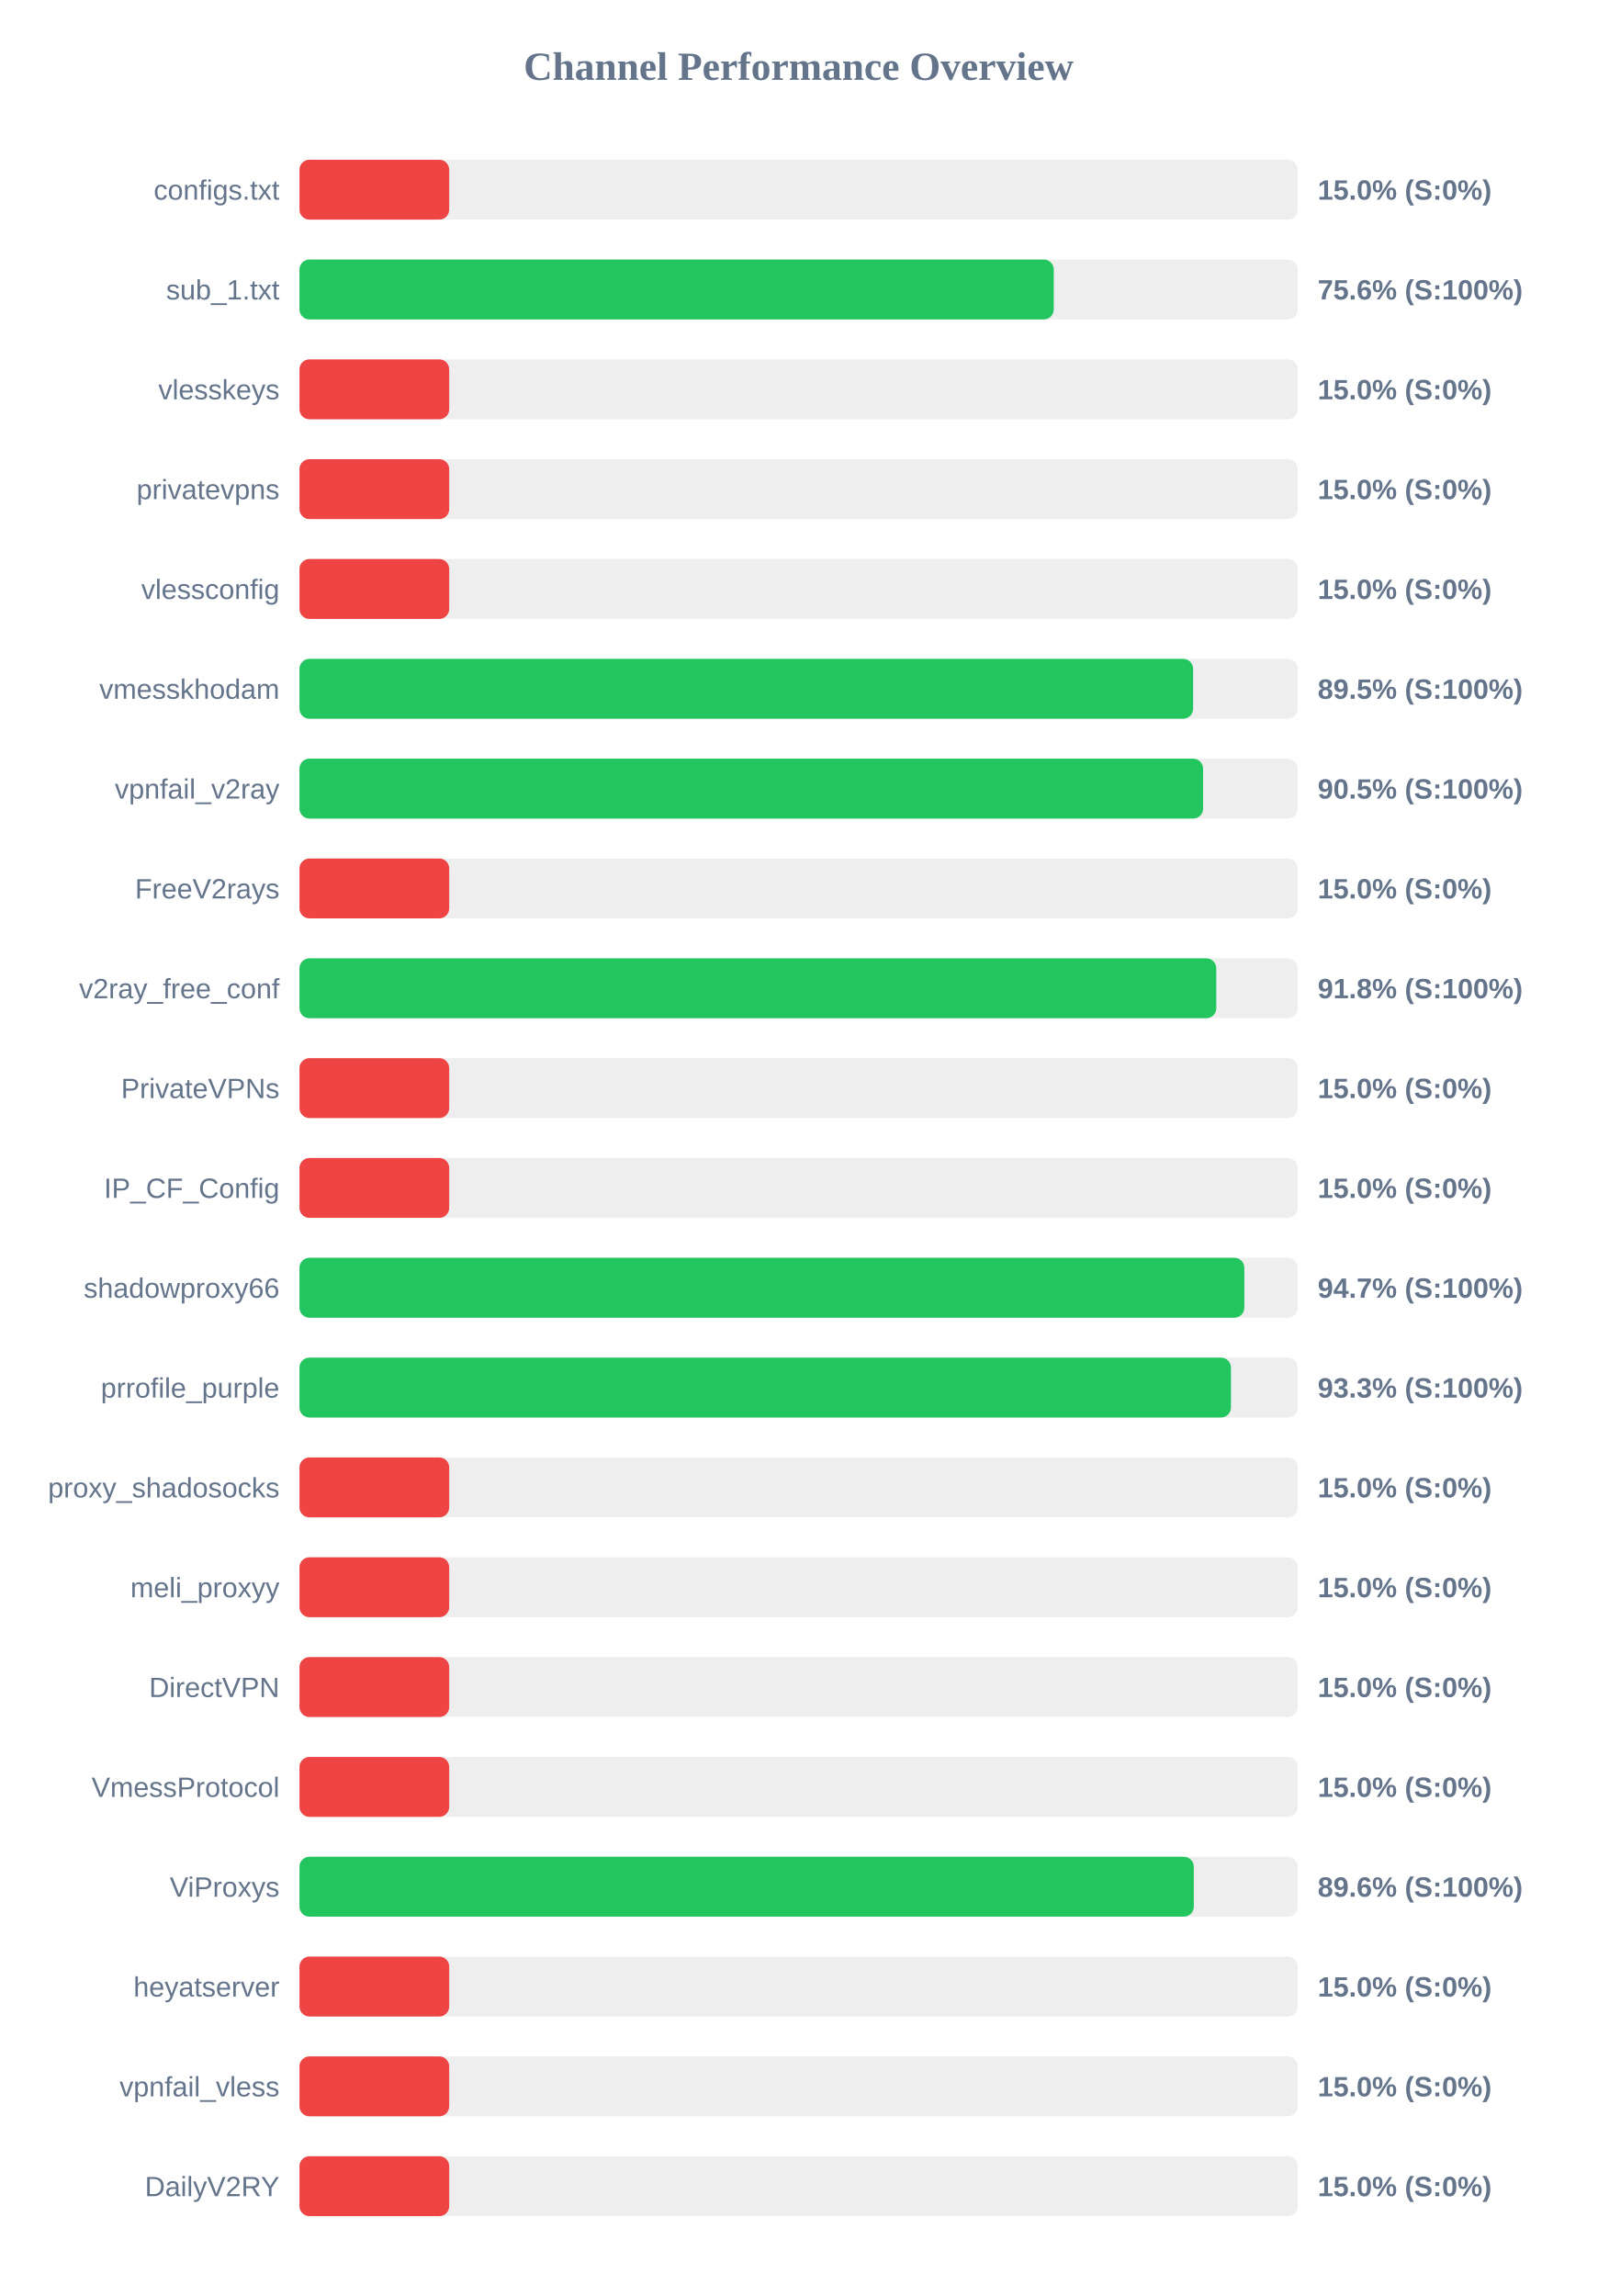
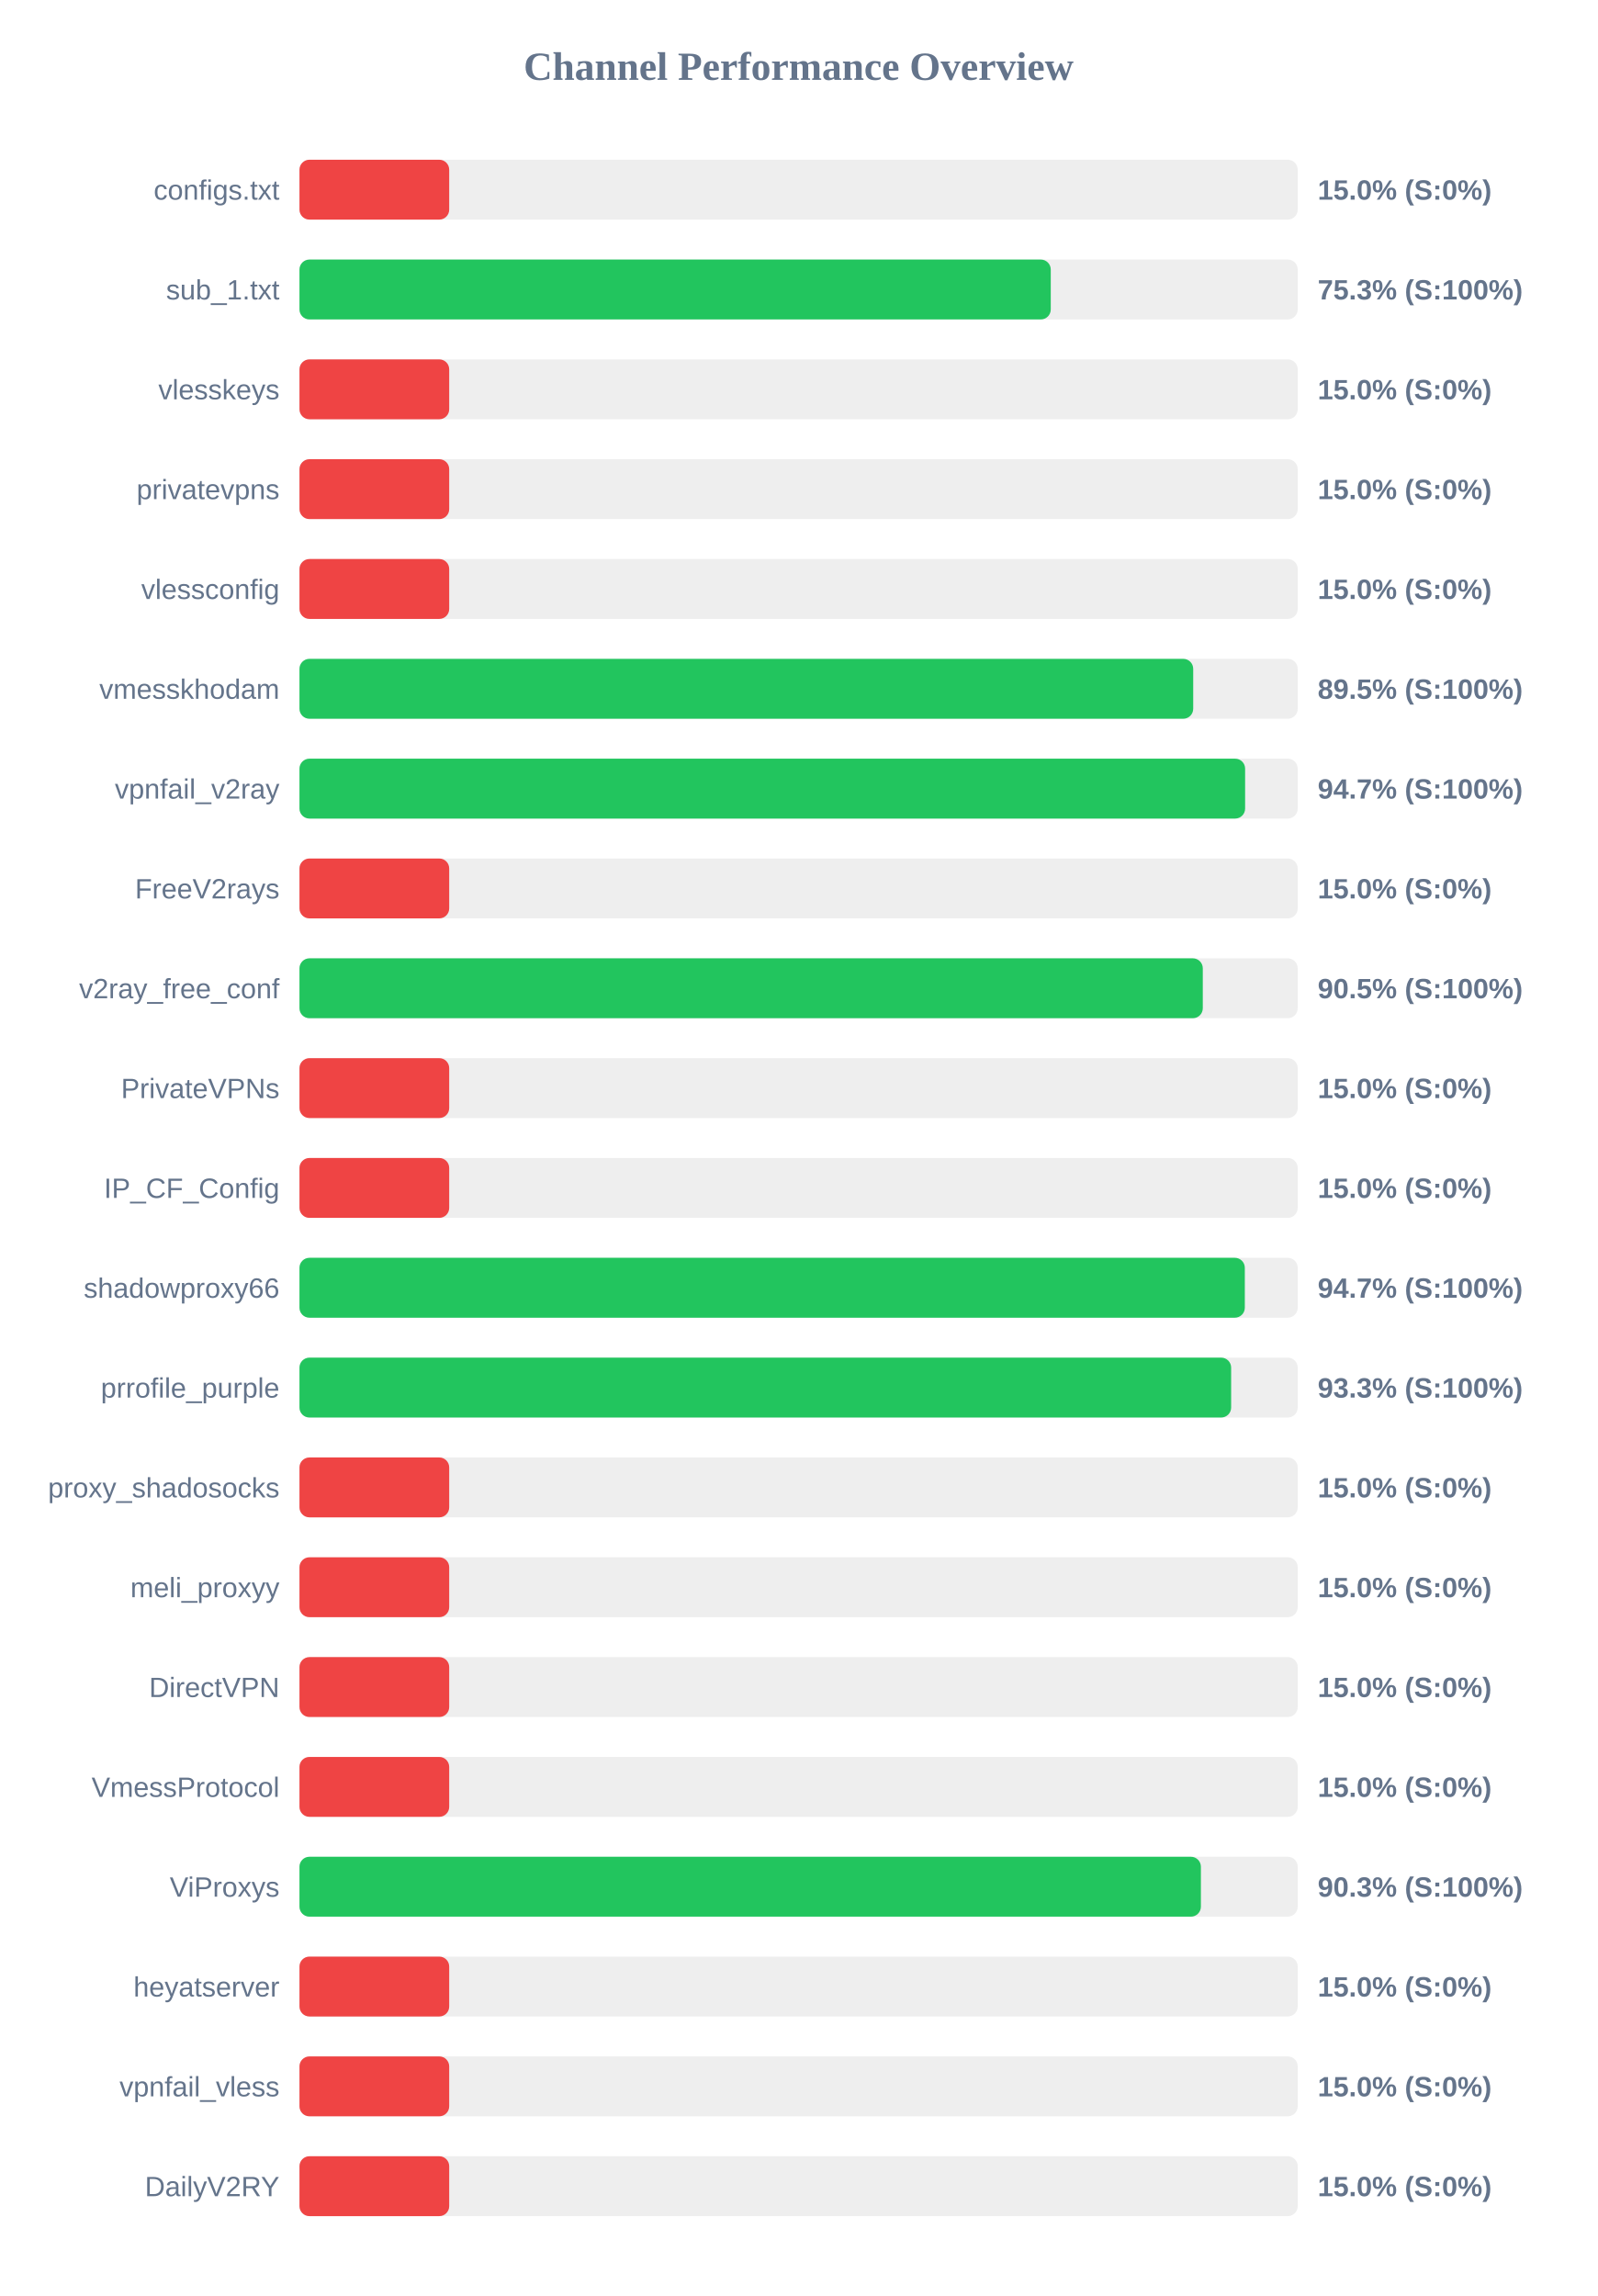
<svg xmlns="http://www.w3.org/2000/svg" width="800" height="1150" version="1.1">
  <style>
        .row { font: 14px Arial; fill: #64748b; }
        .score { font: bold 14px Arial; fill: #64748b; }
    </style>
  <text x="400" y="40" text-anchor="middle" font-size="20px" font-weight="bold" fill="#64748b">Channel Performance Overview</text>
  <rect x="150" y="80" width="500" height="30" fill="#eee" rx="5" />
  <rect x="150" y="80" width="75.0" height="30" fill="#ef4444" rx="5" />
  <text x="140" y="100" text-anchor="end" class="row">configs.txt</text>
  <text x="660" y="100" text-anchor="start" class="score">15.0% (S:0%)</text>
  <rect x="150" y="130" width="500" height="30" fill="#eee" rx="5" />
-   <rect x="150" y="130" width="377.8" height="30" fill="#22c55e" rx="5" />
+   <rect x="150" y="130" width="376.3" height="30" fill="#22c55e" rx="5" />
  <text x="140" y="150" text-anchor="end" class="row">sub_1.txt</text>
-   <text x="660" y="150" text-anchor="start" class="score">75.6% (S:100%)</text>
+   <text x="660" y="150" text-anchor="start" class="score">75.3% (S:100%)</text>
  <rect x="150" y="180" width="500" height="30" fill="#eee" rx="5" />
  <rect x="150" y="180" width="75.0" height="30" fill="#ef4444" rx="5" />
  <text x="140" y="200" text-anchor="end" class="row">vlesskeys</text>
  <text x="660" y="200" text-anchor="start" class="score">15.0% (S:0%)</text>
  <rect x="150" y="230" width="500" height="30" fill="#eee" rx="5" />
  <rect x="150" y="230" width="75.0" height="30" fill="#ef4444" rx="5" />
  <text x="140" y="250" text-anchor="end" class="row">privatevpns</text>
  <text x="660" y="250" text-anchor="start" class="score">15.0% (S:0%)</text>
  <rect x="150" y="280" width="500" height="30" fill="#eee" rx="5" />
  <rect x="150" y="280" width="75.0" height="30" fill="#ef4444" rx="5" />
  <text x="140" y="300" text-anchor="end" class="row">vlessconfig</text>
  <text x="660" y="300" text-anchor="start" class="score">15.0% (S:0%)</text>
  <rect x="150" y="330" width="500" height="30" fill="#eee" rx="5" />
-   <rect x="150" y="330" width="447.6" height="30" fill="#22c55e" rx="5" />
+   <rect x="150" y="330" width="447.65" height="30" fill="#22c55e" rx="5" />
  <text x="140" y="350" text-anchor="end" class="row">vmesskhodam</text>
  <text x="660" y="350" text-anchor="start" class="score">89.5% (S:100%)</text>
  <rect x="150" y="380" width="500" height="30" fill="#eee" rx="5" />
-   <rect x="150" y="380" width="452.6" height="30" fill="#22c55e" rx="5" />
+   <rect x="150" y="380" width="473.65" height="30" fill="#22c55e" rx="5" />
  <text x="140" y="400" text-anchor="end" class="row">vpnfail_v2ray</text>
-   <text x="660" y="400" text-anchor="start" class="score">90.5% (S:100%)</text>
+   <text x="660" y="400" text-anchor="start" class="score">94.7% (S:100%)</text>
  <rect x="150" y="430" width="500" height="30" fill="#eee" rx="5" />
  <rect x="150" y="430" width="75.0" height="30" fill="#ef4444" rx="5" />
  <text x="140" y="450" text-anchor="end" class="row">FreeV2rays</text>
  <text x="660" y="450" text-anchor="start" class="score">15.0% (S:0%)</text>
  <rect x="150" y="480" width="500" height="30" fill="#eee" rx="5" />
-   <rect x="150" y="480" width="459.2" height="30" fill="#22c55e" rx="5" />
+   <rect x="150" y="480" width="452.45" height="30" fill="#22c55e" rx="5" />
  <text x="140" y="500" text-anchor="end" class="row">v2ray_free_conf</text>
-   <text x="660" y="500" text-anchor="start" class="score">91.8% (S:100%)</text>
+   <text x="660" y="500" text-anchor="start" class="score">90.5% (S:100%)</text>
  <rect x="150" y="530" width="500" height="30" fill="#eee" rx="5" />
  <rect x="150" y="530" width="75.0" height="30" fill="#ef4444" rx="5" />
  <text x="140" y="550" text-anchor="end" class="row">PrivateVPNs</text>
  <text x="660" y="550" text-anchor="start" class="score">15.0% (S:0%)</text>
  <rect x="150" y="580" width="500" height="30" fill="#eee" rx="5" />
  <rect x="150" y="580" width="75.0" height="30" fill="#ef4444" rx="5" />
  <text x="140" y="600" text-anchor="end" class="row">IP_CF_Config</text>
  <text x="660" y="600" text-anchor="start" class="score">15.0% (S:0%)</text>
  <rect x="150" y="630" width="500" height="30" fill="#eee" rx="5" />
-   <rect x="150" y="630" width="473.25" height="30" fill="#22c55e" rx="5" />
+   <rect x="150" y="630" width="473.5" height="30" fill="#22c55e" rx="5" />
  <text x="140" y="650" text-anchor="end" class="row">shadowproxy66</text>
  <text x="660" y="650" text-anchor="start" class="score">94.7% (S:100%)</text>
  <rect x="150" y="680" width="500" height="30" fill="#eee" rx="5" />
-   <rect x="150" y="680" width="466.55" height="30" fill="#22c55e" rx="5" />
+   <rect x="150" y="680" width="466.65" height="30" fill="#22c55e" rx="5" />
  <text x="140" y="700" text-anchor="end" class="row">prrofile_purple</text>
  <text x="660" y="700" text-anchor="start" class="score">93.3% (S:100%)</text>
  <rect x="150" y="730" width="500" height="30" fill="#eee" rx="5" />
  <rect x="150" y="730" width="75.0" height="30" fill="#ef4444" rx="5" />
  <text x="140" y="750" text-anchor="end" class="row">proxy_shadosocks</text>
  <text x="660" y="750" text-anchor="start" class="score">15.0% (S:0%)</text>
  <rect x="150" y="780" width="500" height="30" fill="#eee" rx="5" />
  <rect x="150" y="780" width="75.0" height="30" fill="#ef4444" rx="5" />
  <text x="140" y="800" text-anchor="end" class="row">meli_proxyy</text>
  <text x="660" y="800" text-anchor="start" class="score">15.0% (S:0%)</text>
  <rect x="150" y="830" width="500" height="30" fill="#eee" rx="5" />
  <rect x="150" y="830" width="75.0" height="30" fill="#ef4444" rx="5" />
  <text x="140" y="850" text-anchor="end" class="row">DirectVPN</text>
  <text x="660" y="850" text-anchor="start" class="score">15.0% (S:0%)</text>
  <rect x="150" y="880" width="500" height="30" fill="#eee" rx="5" />
  <rect x="150" y="880" width="75.0" height="30" fill="#ef4444" rx="5" />
  <text x="140" y="900" text-anchor="end" class="row">VmessProtocol</text>
  <text x="660" y="900" text-anchor="start" class="score">15.0% (S:0%)</text>
  <rect x="150" y="930" width="500" height="30" fill="#eee" rx="5" />
-   <rect x="150" y="930" width="447.95" height="30" fill="#22c55e" rx="5" />
+   <rect x="150" y="930" width="451.5" height="30" fill="#22c55e" rx="5" />
  <text x="140" y="950" text-anchor="end" class="row">ViProxys</text>
-   <text x="660" y="950" text-anchor="start" class="score">89.6% (S:100%)</text>
+   <text x="660" y="950" text-anchor="start" class="score">90.3% (S:100%)</text>
  <rect x="150" y="980" width="500" height="30" fill="#eee" rx="5" />
  <rect x="150" y="980" width="75.0" height="30" fill="#ef4444" rx="5" />
  <text x="140" y="1000" text-anchor="end" class="row">heyatserver</text>
  <text x="660" y="1000" text-anchor="start" class="score">15.0% (S:0%)</text>
  <rect x="150" y="1030" width="500" height="30" fill="#eee" rx="5" />
  <rect x="150" y="1030" width="75.0" height="30" fill="#ef4444" rx="5" />
  <text x="140" y="1050" text-anchor="end" class="row">vpnfail_vless</text>
  <text x="660" y="1050" text-anchor="start" class="score">15.0% (S:0%)</text>
  <rect x="150" y="1080" width="500" height="30" fill="#eee" rx="5" />
  <rect x="150" y="1080" width="75.0" height="30" fill="#ef4444" rx="5" />
  <text x="140" y="1100" text-anchor="end" class="row">DailyV2RY</text>
  <text x="660" y="1100" text-anchor="start" class="score">15.0% (S:0%)</text>
</svg>
